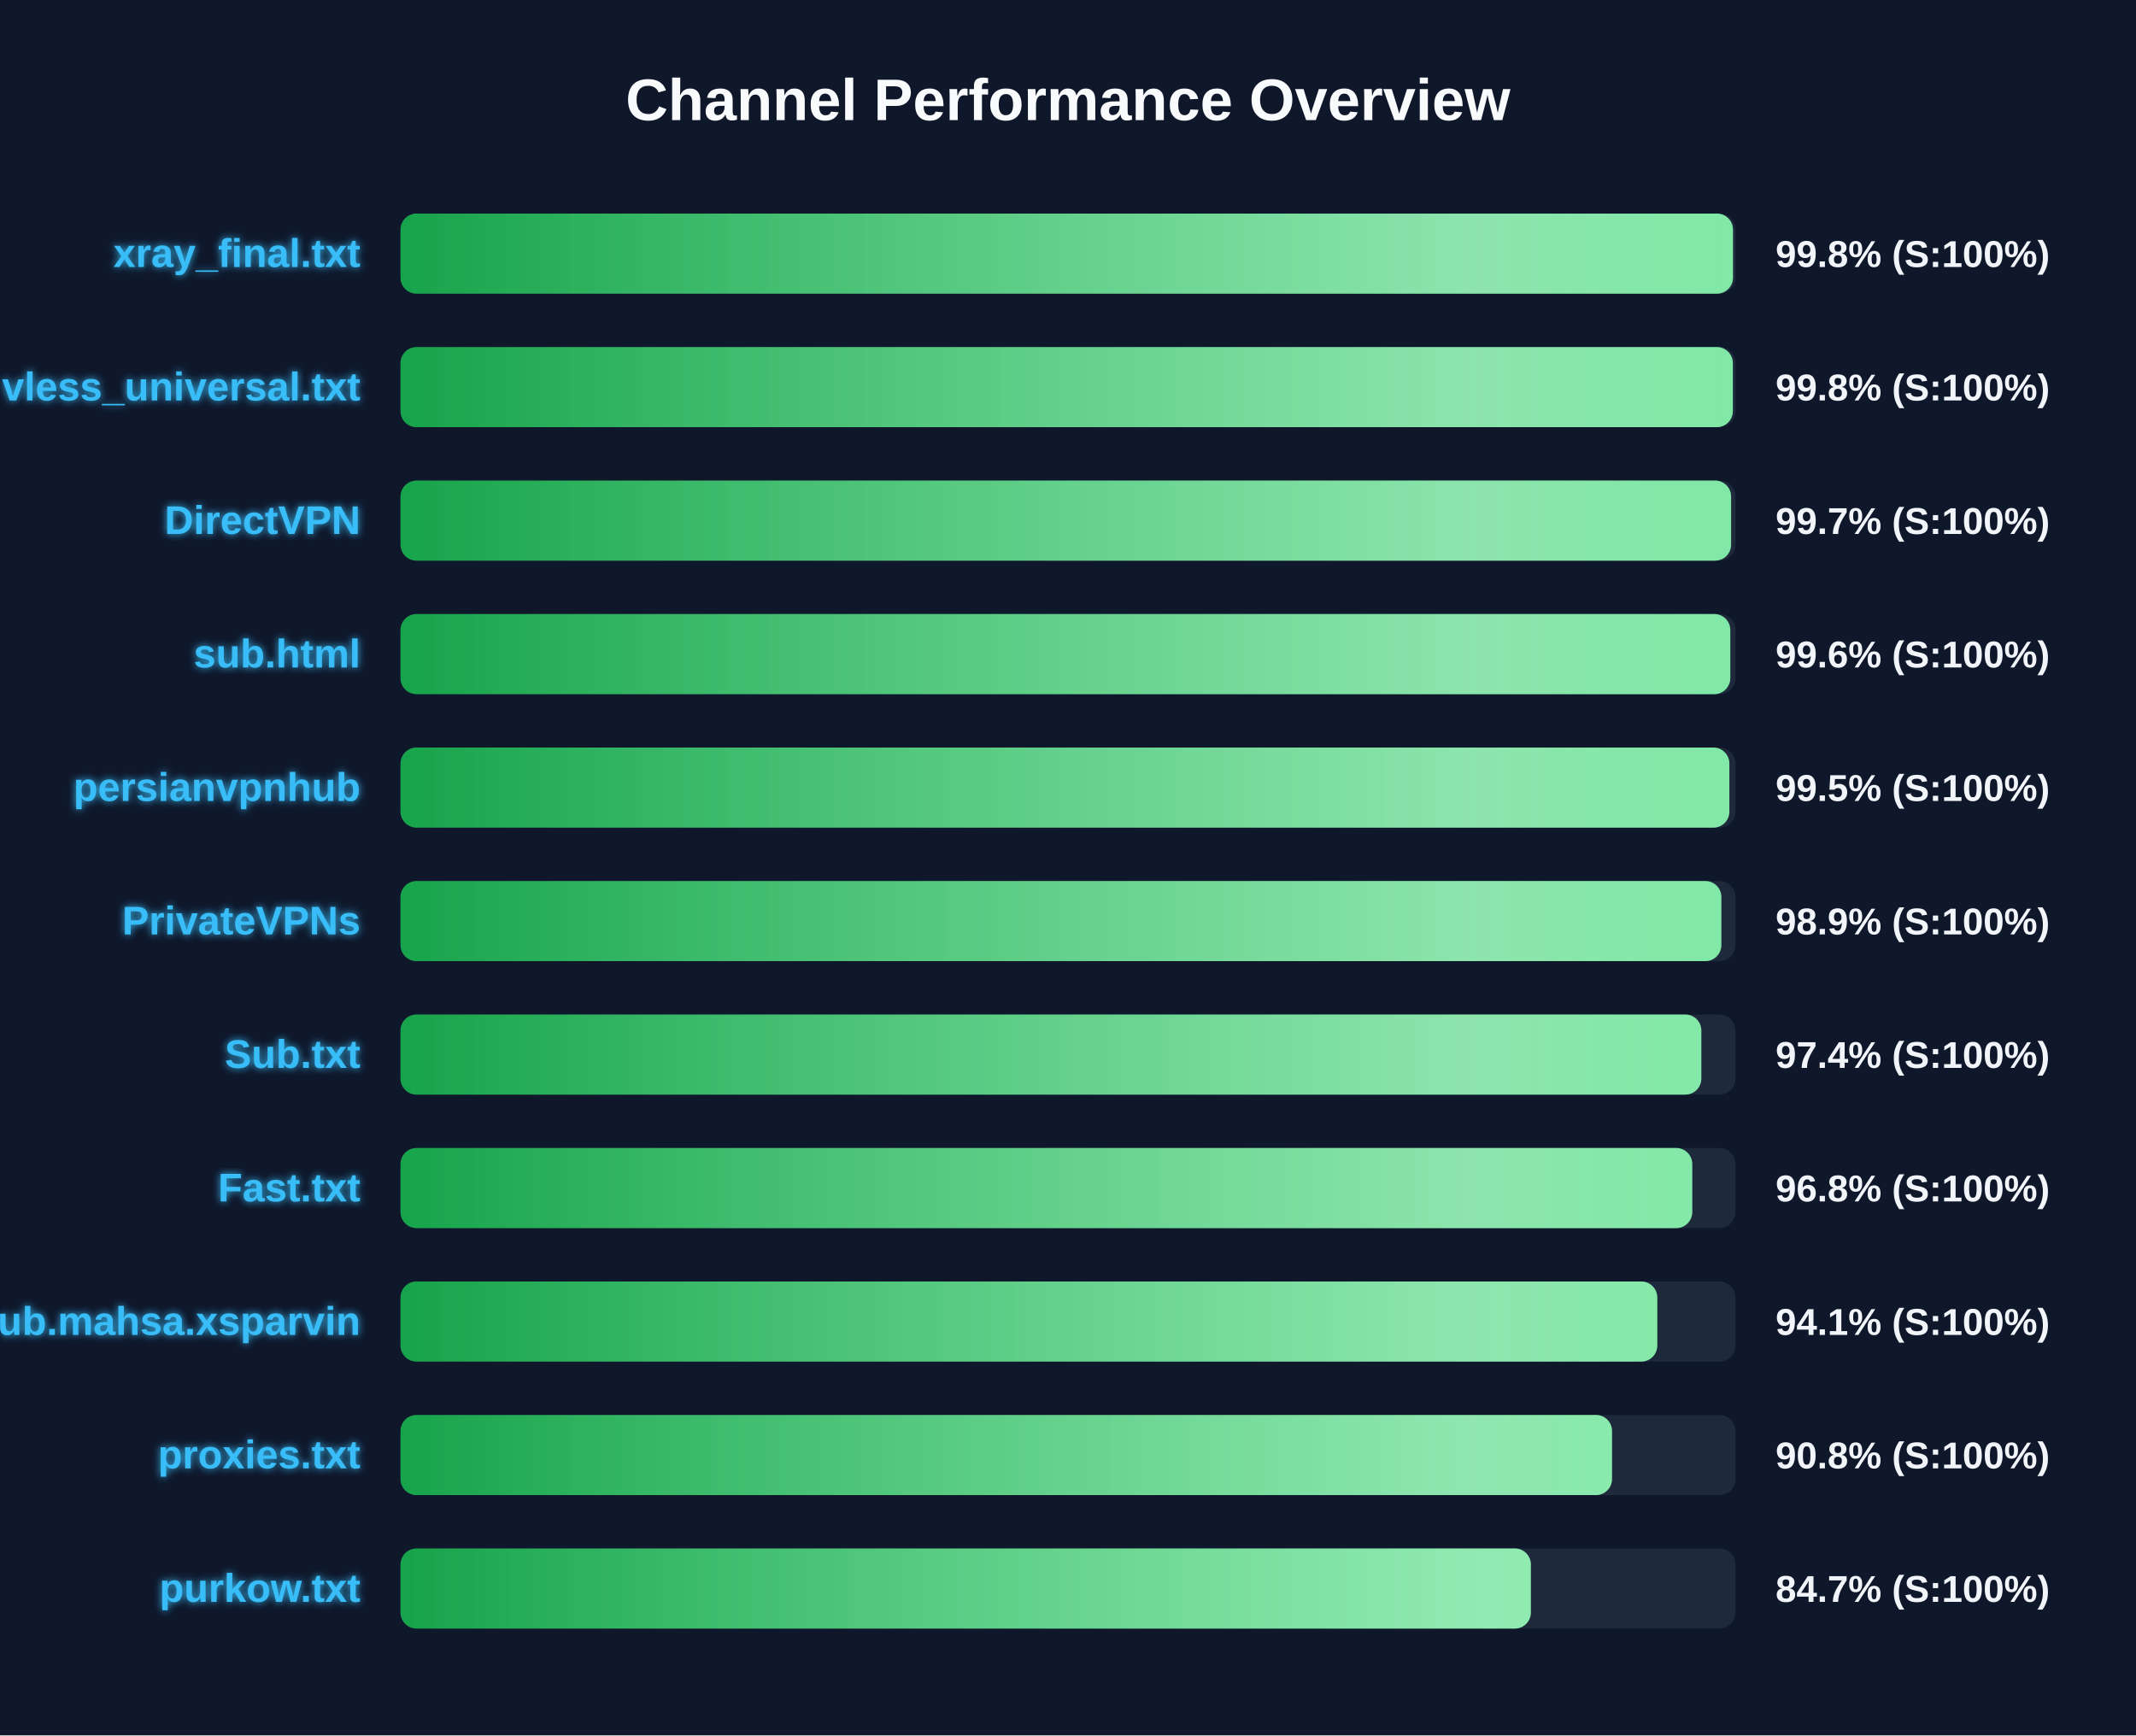
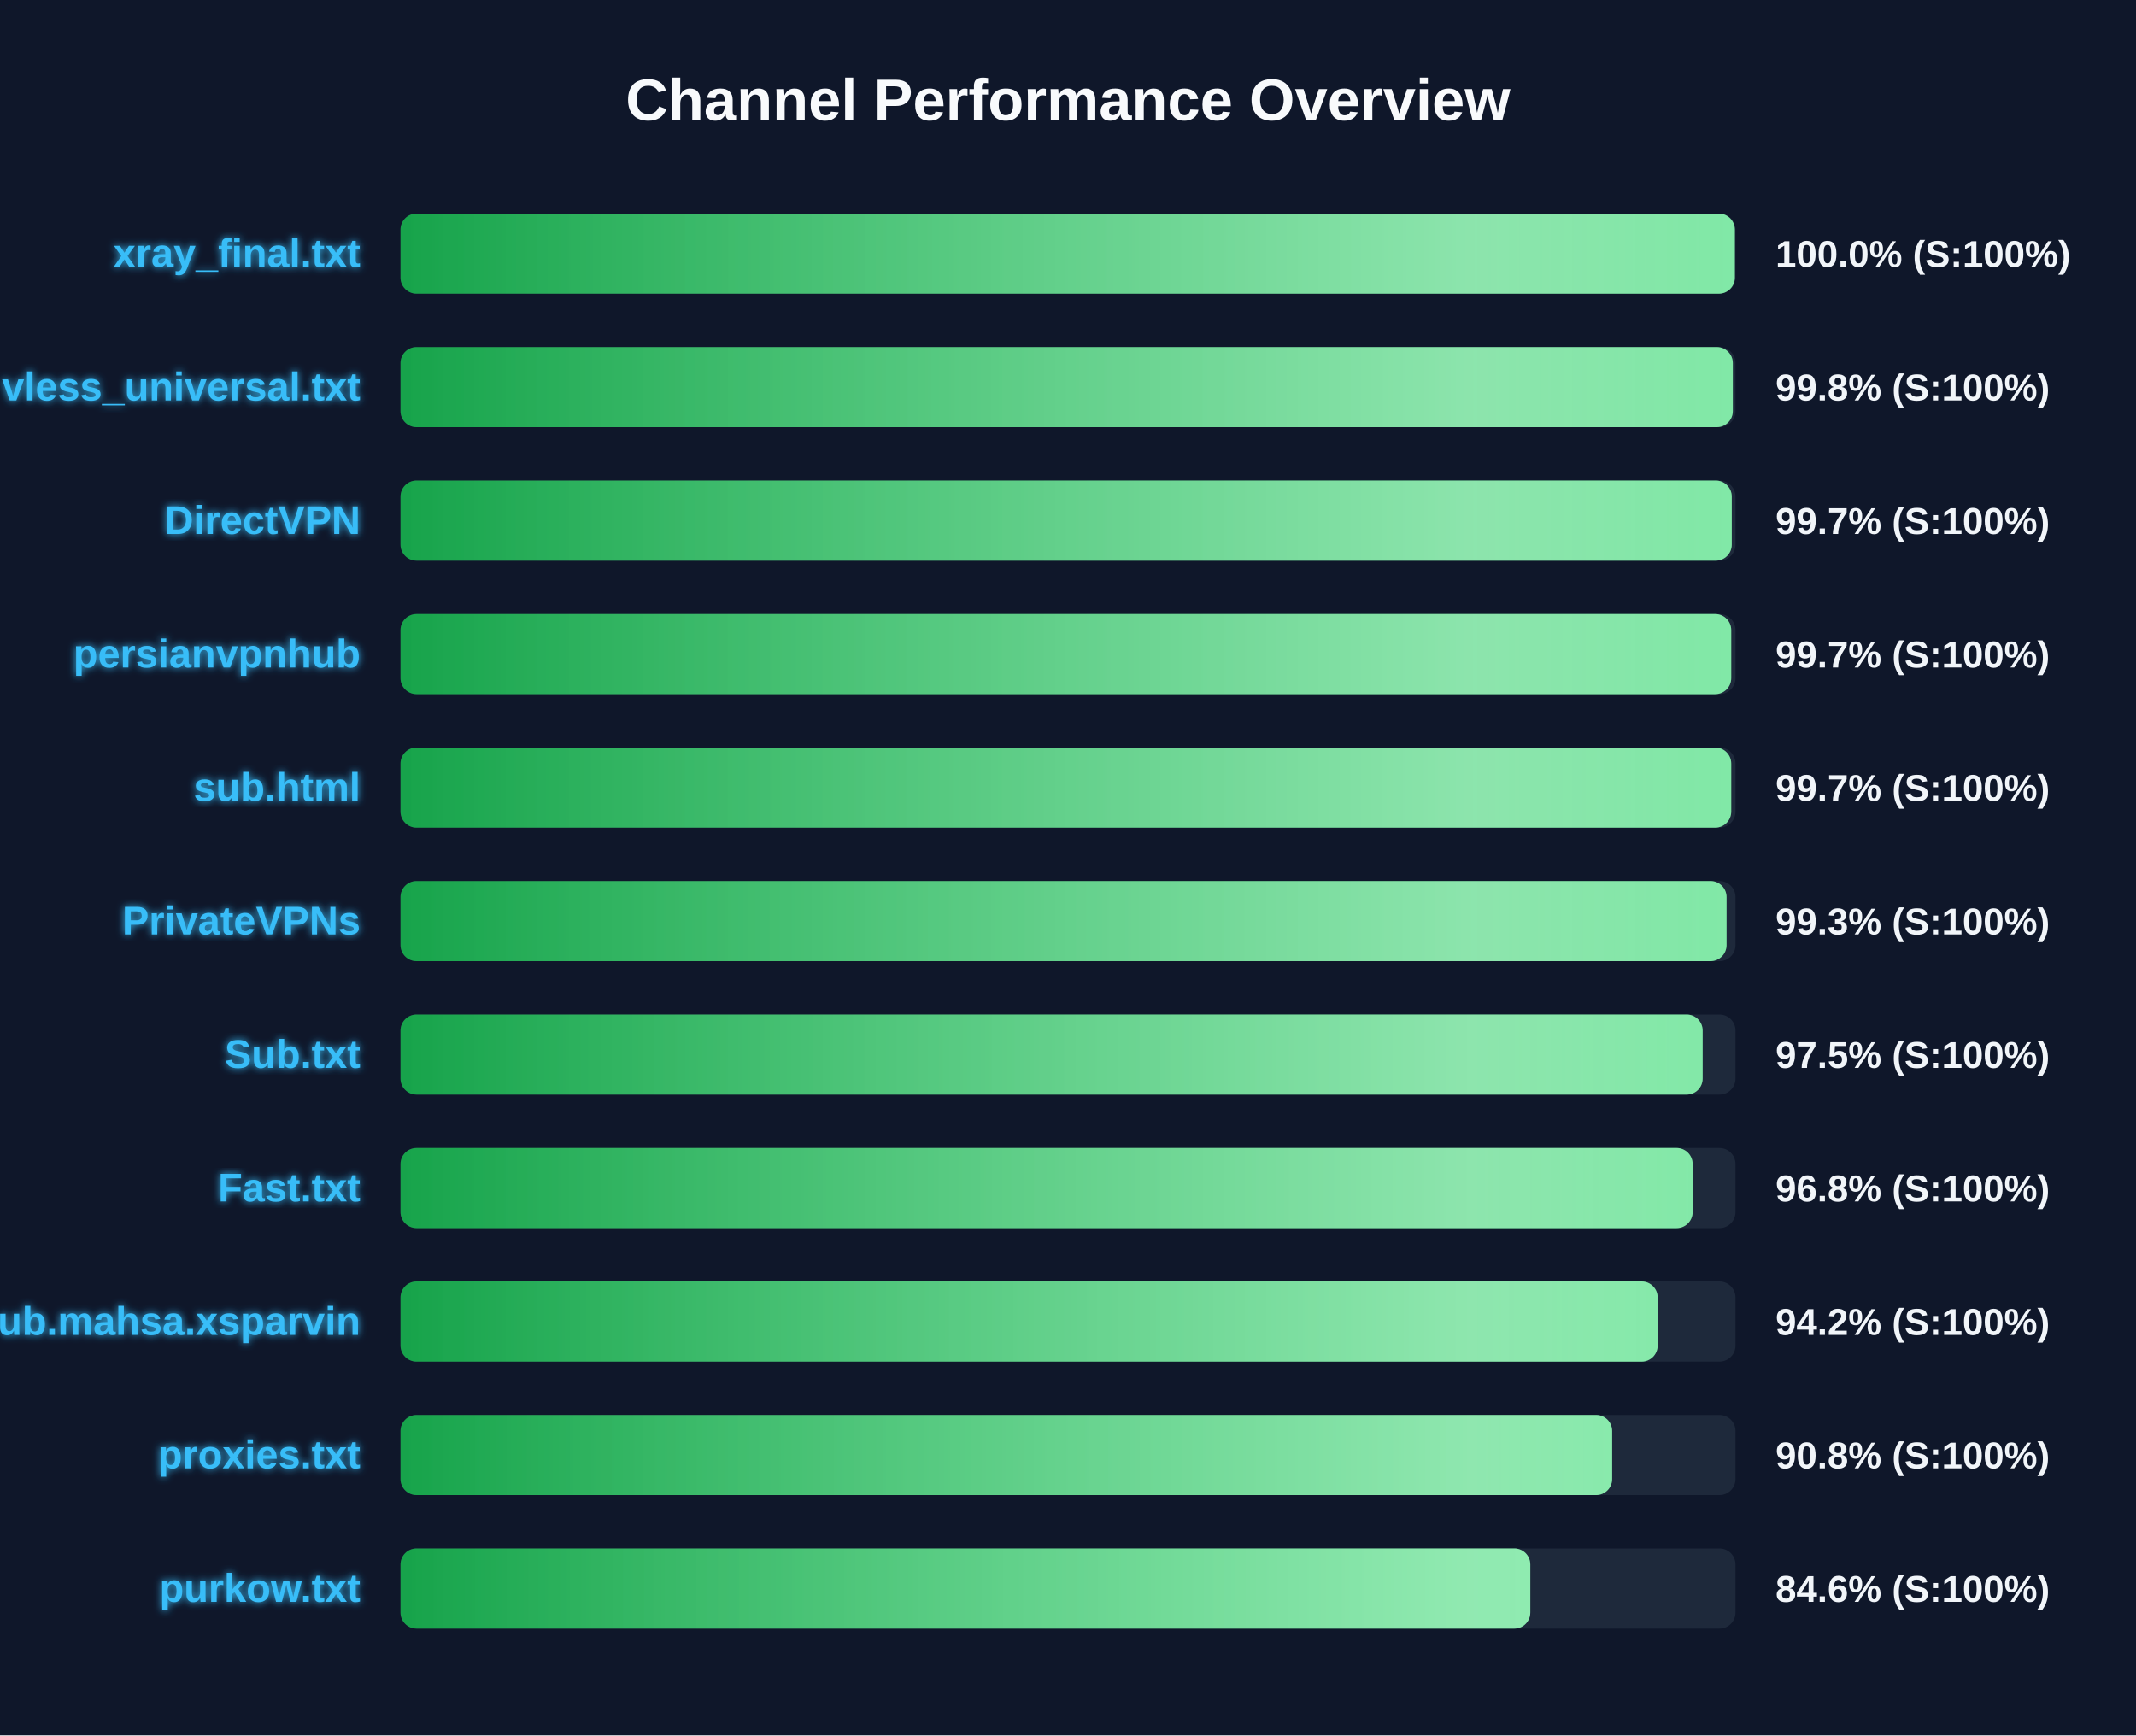
<svg xmlns="http://www.w3.org/2000/svg" width="800" height="650" version="1.1">
  <defs>
    <linearGradient id="grad-green" x1="0%" y1="0%" x2="100%" y2="0%">
      <stop offset="0%" stop-color="#16a34a" />
      <stop offset="100%" stop-color="#4ade80" />
    </linearGradient>
    <linearGradient id="grad-yellow" x1="0%" y1="0%" x2="100%" y2="0%">
      <stop offset="0%" stop-color="#ca8a04" />
      <stop offset="100%" stop-color="#fde047" />
    </linearGradient>
    <linearGradient id="grad-red" x1="0%" y1="0%" x2="100%" y2="0%">
      <stop offset="0%" stop-color="#dc2626" />
      <stop offset="100%" stop-color="#f87171" />
    </linearGradient>
    <linearGradient id="shimmer" x1="0%" y1="0%" x2="100%" y2="0%">
      <stop offset="0%" stop-color="rgba(255,255,255,0)" />
      <stop offset="50%" stop-color="rgba(255,255,255,0.4)" />
      <stop offset="100%" stop-color="rgba(255,255,255,0)" />
    </linearGradient>
    <filter id="glow" x="-20%" y="-20%" width="140%" height="140%">
      <feGaussianBlur stdDeviation="1.5" result="blur" />
      <feComposite in="SourceGraphic" in2="blur" operator="over" />
    </filter>
  </defs>
  <style>
        .bg-rect { fill: #0f172a; }
        .title { font: bold 22px 'Segoe UI', Arial, sans-serif; fill: #f8fafc; }
        .row { font: bold 15px 'Segoe UI', Arial, sans-serif; fill: #38bdf8; filter: url(#glow); }
        .score { font: bold 14px 'Segoe UI', Arial, sans-serif; fill: #f1f5f9; }
        @keyframes shimmer-anim {
            0% { transform: translateX(-100%); }
            100% { transform: translateX(200%); }
        }
        .shimmer-rect {
            animation: shimmer-anim 2.5s infinite linear;
        }
    </style>
  <rect width="100%" height="100%" class="bg-rect" />
  <text x="400" y="45" text-anchor="middle" class="title">Channel Performance Overview</text>
  <rect x="150" y="80" width="500" height="30" fill="#1e293b" rx="6" />
  <clipPath id="clip-0">
-     <rect x="150" y="80" width="499.05" height="30" rx="6" />
+     <rect x="150" y="80" width="499.75" height="30" rx="6" />
  </clipPath>
-   <rect x="150" y="80" width="499.05" height="30" fill="url(#grad-green)" rx="6" />
+   <rect x="150" y="80" width="499.75" height="30" fill="url(#grad-green)" rx="6" />
  <g clip-path="url(#clip-0)">
    <rect x="150" y="80" width="100%" height="30" fill="url(#shimmer)" class="shimmer-rect" />
  </g>
  <text x="135" y="100" text-anchor="end" class="row">xray_final.txt</text>
-   <text x="665" y="100" text-anchor="start" class="score">99.8% (S:100%)</text>
+   <text x="665" y="100" text-anchor="start" class="score">100.0% (S:100%)</text>
  <rect x="150" y="130" width="500" height="30" fill="#1e293b" rx="6" />
  <clipPath id="clip-1">
    <rect x="150" y="130" width="499.0" height="30" rx="6" />
  </clipPath>
  <rect x="150" y="130" width="499.0" height="30" fill="url(#grad-green)" rx="6" />
  <g clip-path="url(#clip-1)">
    <rect x="150" y="130" width="100%" height="30" fill="url(#shimmer)" class="shimmer-rect" />
  </g>
  <text x="135" y="150" text-anchor="end" class="row">vless_universal.txt</text>
  <text x="665" y="150" text-anchor="start" class="score">99.8% (S:100%)</text>
  <rect x="150" y="180" width="500" height="30" fill="#1e293b" rx="6" />
  <clipPath id="clip-2">
-     <rect x="150" y="180" width="498.35" height="30" rx="6" />
+     <rect x="150" y="180" width="498.6" height="30" rx="6" />
  </clipPath>
-   <rect x="150" y="180" width="498.35" height="30" fill="url(#grad-green)" rx="6" />
+   <rect x="150" y="180" width="498.6" height="30" fill="url(#grad-green)" rx="6" />
  <g clip-path="url(#clip-2)">
    <rect x="150" y="180" width="100%" height="30" fill="url(#shimmer)" class="shimmer-rect" />
  </g>
  <text x="135" y="200" text-anchor="end" class="row">DirectVPN</text>
  <text x="665" y="200" text-anchor="start" class="score">99.7% (S:100%)</text>
  <rect x="150" y="230" width="500" height="30" fill="#1e293b" rx="6" />
  <clipPath id="clip-3">
-     <rect x="150" y="230" width="498.05" height="30" rx="6" />
+     <rect x="150" y="230" width="498.4" height="30" rx="6" />
  </clipPath>
-   <rect x="150" y="230" width="498.05" height="30" fill="url(#grad-green)" rx="6" />
+   <rect x="150" y="230" width="498.4" height="30" fill="url(#grad-green)" rx="6" />
  <g clip-path="url(#clip-3)">
    <rect x="150" y="230" width="100%" height="30" fill="url(#shimmer)" class="shimmer-rect" />
  </g>
-   <text x="135" y="250" text-anchor="end" class="row">sub.html</text>
-   <text x="665" y="250" text-anchor="start" class="score">99.6% (S:100%)</text>
+   <text x="135" y="250" text-anchor="end" class="row">persianvpnhub</text>
+   <text x="665" y="250" text-anchor="start" class="score">99.7% (S:100%)</text>
  <rect x="150" y="280" width="500" height="30" fill="#1e293b" rx="6" />
  <clipPath id="clip-4">
-     <rect x="150" y="280" width="497.7" height="30" rx="6" />
+     <rect x="150" y="280" width="498.4" height="30" rx="6" />
  </clipPath>
-   <rect x="150" y="280" width="497.7" height="30" fill="url(#grad-green)" rx="6" />
+   <rect x="150" y="280" width="498.4" height="30" fill="url(#grad-green)" rx="6" />
  <g clip-path="url(#clip-4)">
    <rect x="150" y="280" width="100%" height="30" fill="url(#shimmer)" class="shimmer-rect" />
  </g>
-   <text x="135" y="300" text-anchor="end" class="row">persianvpnhub</text>
-   <text x="665" y="300" text-anchor="start" class="score">99.5% (S:100%)</text>
+   <text x="135" y="300" text-anchor="end" class="row">sub.html</text>
+   <text x="665" y="300" text-anchor="start" class="score">99.7% (S:100%)</text>
  <rect x="150" y="330" width="500" height="30" fill="#1e293b" rx="6" />
  <clipPath id="clip-5">
-     <rect x="150" y="330" width="494.7" height="30" rx="6" />
+     <rect x="150" y="330" width="496.65" height="30" rx="6" />
  </clipPath>
-   <rect x="150" y="330" width="494.7" height="30" fill="url(#grad-green)" rx="6" />
+   <rect x="150" y="330" width="496.65" height="30" fill="url(#grad-green)" rx="6" />
  <g clip-path="url(#clip-5)">
    <rect x="150" y="330" width="100%" height="30" fill="url(#shimmer)" class="shimmer-rect" />
  </g>
  <text x="135" y="350" text-anchor="end" class="row">PrivateVPNs</text>
-   <text x="665" y="350" text-anchor="start" class="score">98.9% (S:100%)</text>
+   <text x="665" y="350" text-anchor="start" class="score">99.3% (S:100%)</text>
  <rect x="150" y="380" width="500" height="30" fill="#1e293b" rx="6" />
  <clipPath id="clip-6">
-     <rect x="150" y="380" width="487.2" height="30" rx="6" />
+     <rect x="150" y="380" width="487.7" height="30" rx="6" />
  </clipPath>
-   <rect x="150" y="380" width="487.2" height="30" fill="url(#grad-green)" rx="6" />
+   <rect x="150" y="380" width="487.7" height="30" fill="url(#grad-green)" rx="6" />
  <g clip-path="url(#clip-6)">
    <rect x="150" y="380" width="100%" height="30" fill="url(#shimmer)" class="shimmer-rect" />
  </g>
  <text x="135" y="400" text-anchor="end" class="row">Sub.txt</text>
-   <text x="665" y="400" text-anchor="start" class="score">97.4% (S:100%)</text>
+   <text x="665" y="400" text-anchor="start" class="score">97.5% (S:100%)</text>
  <rect x="150" y="430" width="500" height="30" fill="#1e293b" rx="6" />
  <clipPath id="clip-7">
-     <rect x="150" y="430" width="483.8" height="30" rx="6" />
+     <rect x="150" y="430" width="483.95" height="30" rx="6" />
  </clipPath>
-   <rect x="150" y="430" width="483.8" height="30" fill="url(#grad-green)" rx="6" />
+   <rect x="150" y="430" width="483.95" height="30" fill="url(#grad-green)" rx="6" />
  <g clip-path="url(#clip-7)">
    <rect x="150" y="430" width="100%" height="30" fill="url(#shimmer)" class="shimmer-rect" />
  </g>
  <text x="135" y="450" text-anchor="end" class="row">Fast.txt</text>
  <text x="665" y="450" text-anchor="start" class="score">96.8% (S:100%)</text>
  <rect x="150" y="480" width="500" height="30" fill="#1e293b" rx="6" />
  <clipPath id="clip-8">
-     <rect x="150" y="480" width="470.7" height="30" rx="6" />
+     <rect x="150" y="480" width="470.85" height="30" rx="6" />
  </clipPath>
-   <rect x="150" y="480" width="470.7" height="30" fill="url(#grad-green)" rx="6" />
+   <rect x="150" y="480" width="470.85" height="30" fill="url(#grad-green)" rx="6" />
  <g clip-path="url(#clip-8)">
    <rect x="150" y="480" width="100%" height="30" fill="url(#shimmer)" class="shimmer-rect" />
  </g>
  <text x="135" y="500" text-anchor="end" class="row">Sub.mahsa.xsparvin</text>
-   <text x="665" y="500" text-anchor="start" class="score">94.1% (S:100%)</text>
+   <text x="665" y="500" text-anchor="start" class="score">94.2% (S:100%)</text>
  <rect x="150" y="530" width="500" height="30" fill="#1e293b" rx="6" />
  <clipPath id="clip-9">
-     <rect x="150" y="530" width="453.75" height="30" rx="6" />
+     <rect x="150" y="530" width="453.8" height="30" rx="6" />
  </clipPath>
-   <rect x="150" y="530" width="453.75" height="30" fill="url(#grad-green)" rx="6" />
+   <rect x="150" y="530" width="453.8" height="30" fill="url(#grad-green)" rx="6" />
  <g clip-path="url(#clip-9)">
    <rect x="150" y="530" width="100%" height="30" fill="url(#shimmer)" class="shimmer-rect" />
  </g>
  <text x="135" y="550" text-anchor="end" class="row">proxies.txt</text>
  <text x="665" y="550" text-anchor="start" class="score">90.8% (S:100%)</text>
  <rect x="150" y="580" width="500" height="30" fill="#1e293b" rx="6" />
  <clipPath id="clip-10">
-     <rect x="150" y="580" width="423.35" height="30" rx="6" />
+     <rect x="150" y="580" width="423.15" height="30" rx="6" />
  </clipPath>
-   <rect x="150" y="580" width="423.35" height="30" fill="url(#grad-green)" rx="6" />
+   <rect x="150" y="580" width="423.15" height="30" fill="url(#grad-green)" rx="6" />
  <g clip-path="url(#clip-10)">
    <rect x="150" y="580" width="100%" height="30" fill="url(#shimmer)" class="shimmer-rect" />
  </g>
  <text x="135" y="600" text-anchor="end" class="row">purkow.txt</text>
-   <text x="665" y="600" text-anchor="start" class="score">84.7% (S:100%)</text>
+   <text x="665" y="600" text-anchor="start" class="score">84.6% (S:100%)</text>
</svg>
